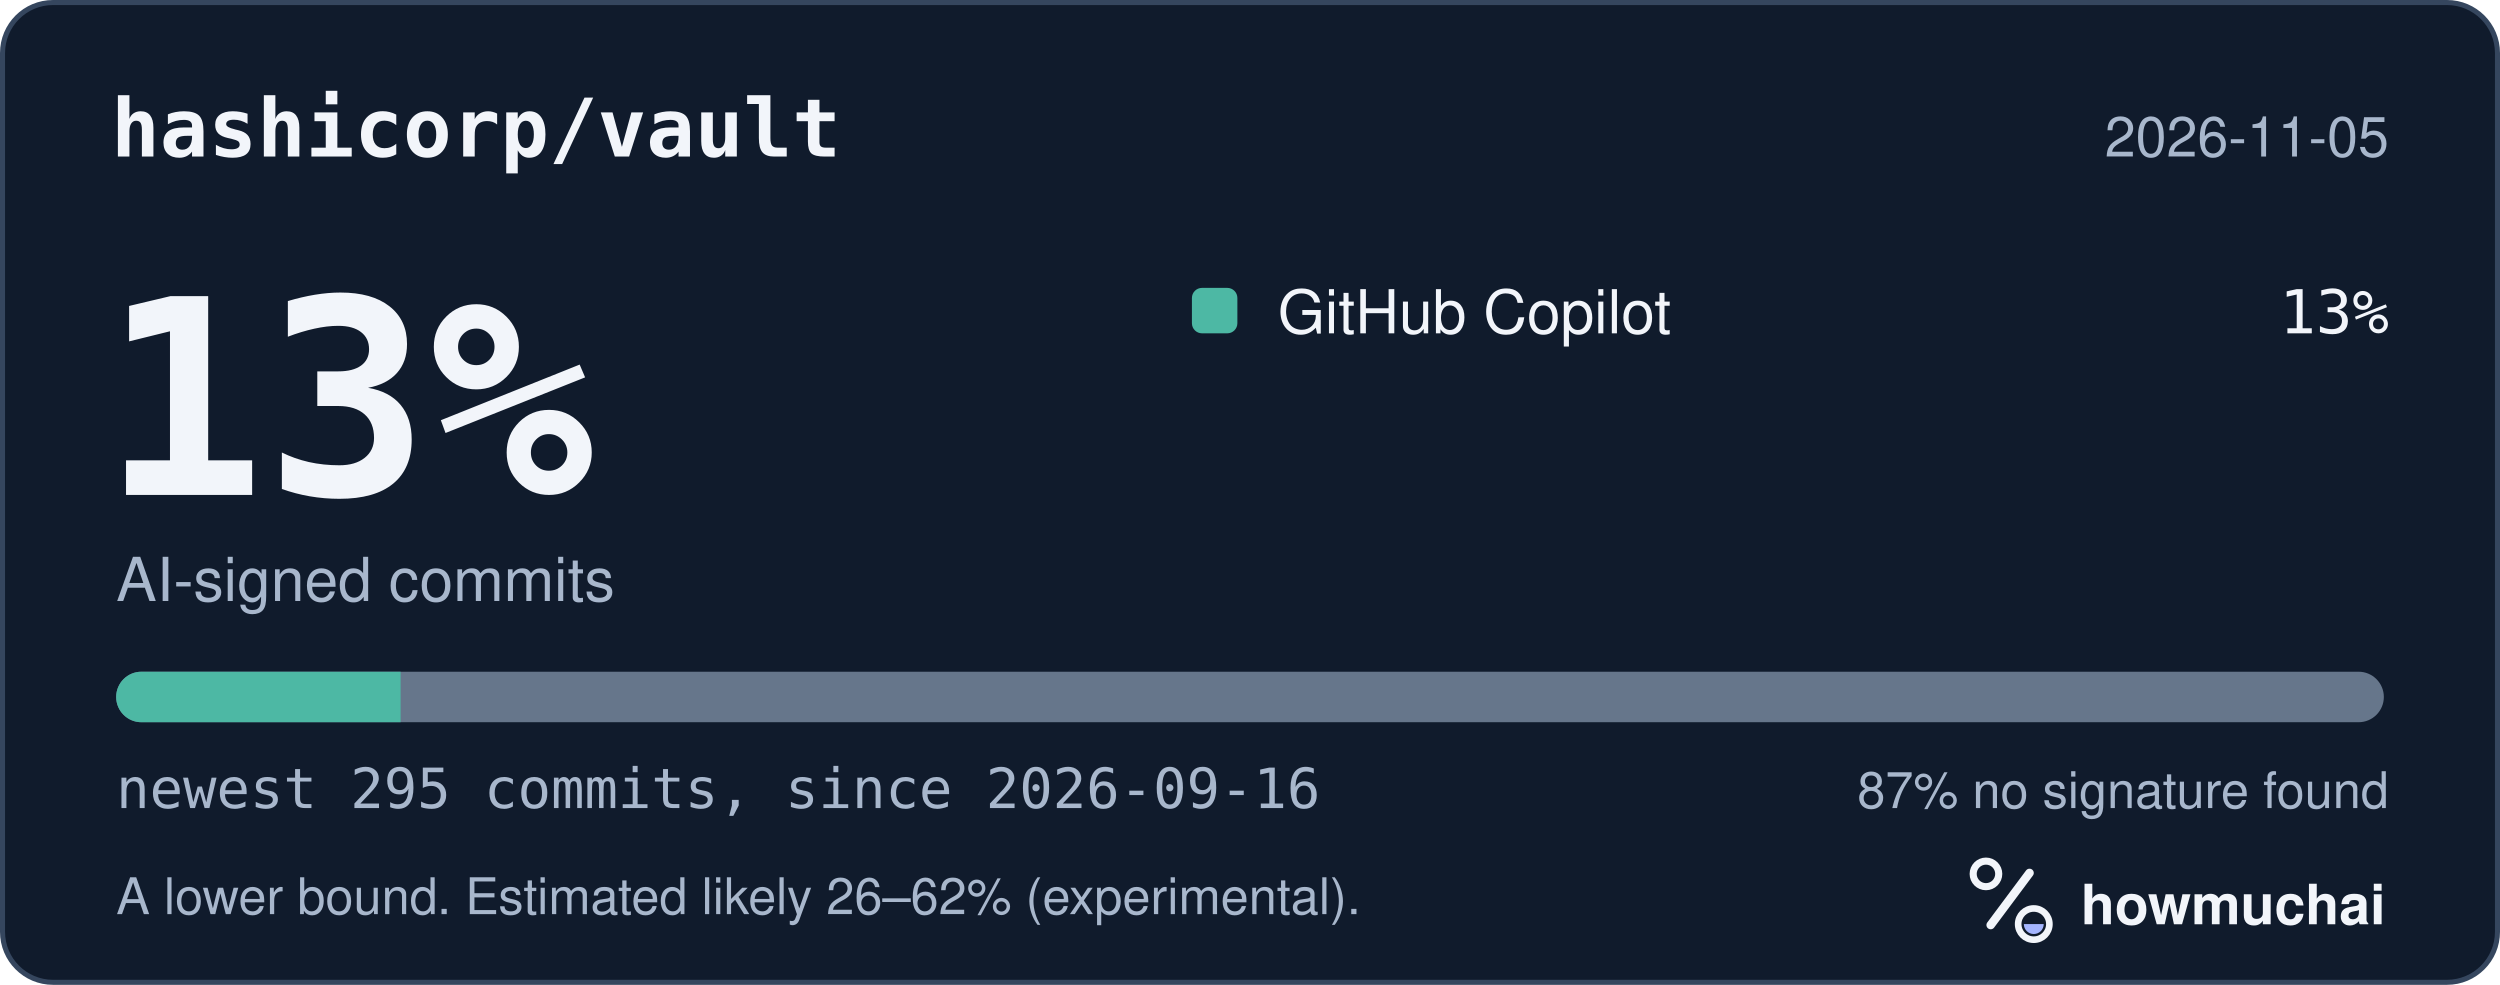
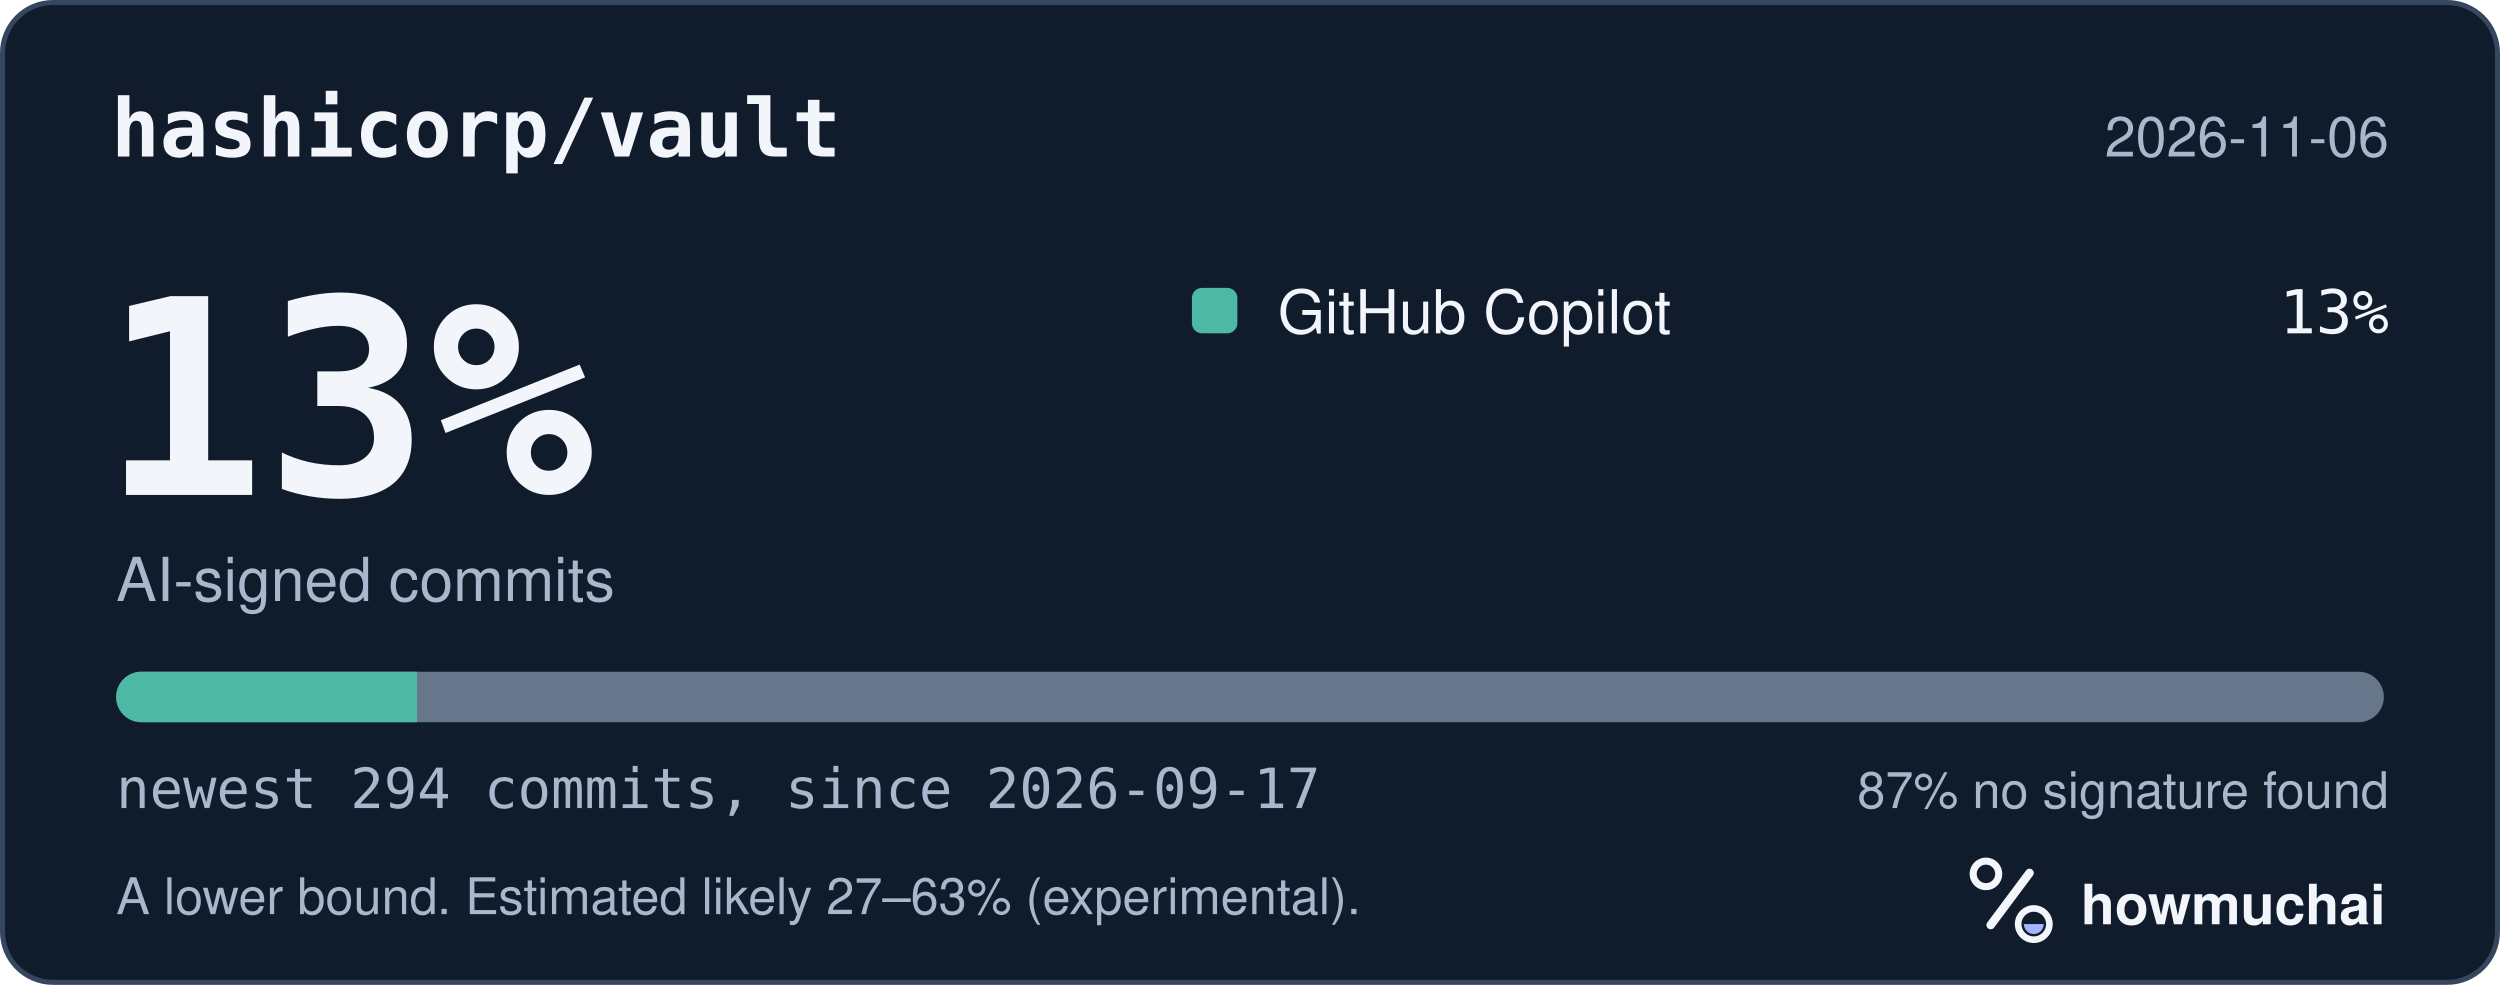
<svg xmlns="http://www.w3.org/2000/svg" width="495" height="195" viewBox="0 0 495 195" role="img" aria-labelledby="hm-t hm-d">
  <rect x="0.5" y="0.5" width="494" height="194" rx="10" fill="#101B2C" stroke="#35465E" />
  <text x="22" y="31" fill="#F2F5FA" font-family="ui-monospace, SF Mono, Menlo, Consolas, IBM Plex Mono, monospace" font-size="16" font-weight="600">hashicorp/vault</text>
-   <text x="473" y="31" fill="#A8B7CC" font-family="-apple-system, BlinkMacSystemFont, Segoe UI, Helvetica, Arial, Fira Sans, sans-serif" font-size="11" text-anchor="end">2026-11-05</text>
+   <text x="473" y="31" fill="#A8B7CC" font-family="-apple-system, BlinkMacSystemFont, Segoe UI, Helvetica, Arial, Fira Sans, sans-serif" font-size="11" text-anchor="end">2026-11-06</text>
  <text x="20" y="98" fill="#F2F5FA" font-family="ui-monospace, SF Mono, Menlo, Consolas, IBM Plex Mono, monospace" font-size="54" font-weight="700">13%</text>
  <text x="23" y="119" fill="#A8B7CC" font-family="-apple-system, BlinkMacSystemFont, Segoe UI, Helvetica, Arial, Fira Sans, sans-serif" font-size="12">AI-signed commits</text>
  <rect x="236" y="57" width="9" height="9" rx="2" fill="#4DB8A4" />
  <text x="253" y="66" fill="#F2F5FA" font-family="-apple-system, BlinkMacSystemFont, Segoe UI, Helvetica, Arial, Fira Sans, sans-serif" font-size="12">GitHub Copilot</text>
  <text x="473" y="66" fill="#F2F5FA" font-family="ui-monospace, SF Mono, Menlo, Consolas, IBM Plex Mono, monospace" font-size="12" text-anchor="end">13%</text>
  <defs>
    <clipPath id="hm-bar">
      <rect x="23" y="133" width="449" height="10" rx="5" />
    </clipPath>
  </defs>
  <rect x="23" y="133" width="449" height="10" rx="5" fill="#66768B" />
  <g clip-path="url(#hm-bar)">
-     <rect x="23.00" y="133" width="56.32" height="10" fill="#4DB8A4" />
+     <rect x="23.00" y="133" width="59.56" height="10" fill="#4DB8A4" />
  </g>
-   <text x="23" y="160" fill="#A8B7CC" font-family="ui-monospace, SF Mono, Menlo, Consolas, IBM Plex Mono, monospace" font-size="11">newest 295 commits, since 2026-09-16</text>
+   <text x="23" y="160" fill="#A8B7CC" font-family="ui-monospace, SF Mono, Menlo, Consolas, IBM Plex Mono, monospace" font-size="11">newest 294 commits, since 2026-09-17</text>
  <text x="473" y="160" fill="#A8B7CC" font-family="-apple-system, BlinkMacSystemFont, Segoe UI, Helvetica, Arial, Fira Sans, sans-serif" font-size="10" text-anchor="end">87% no signature found</text>
-   <text x="23" y="181" fill="#A8B7CC" font-family="-apple-system, BlinkMacSystemFont, Segoe UI, Helvetica, Arial, Fira Sans, sans-serif" font-size="10">A lower bound. Estimated likely 26–62% (experimental).</text>
+   <text x="23" y="181" fill="#A8B7CC" font-family="-apple-system, BlinkMacSystemFont, Segoe UI, Helvetica, Arial, Fira Sans, sans-serif" font-size="10">A lower bound. Estimated likely 27–63% (experimental).</text>
  <g transform="translate(386 166) scale(0.046875)">
    <circle cx="154" cy="150" r="54" fill="none" stroke="#F2F5FA" stroke-width="30" />
    <path d="M174 366 338 146" fill="none" stroke="#F2F5FA" stroke-width="36" stroke-linecap="round" />
    <circle cx="356" cy="362" r="66" fill="none" stroke="#F2F5FA" stroke-width="28" />
    <path d="M314 362a42 42 0 0 0 84 0Z" fill="#A4B5FF" />
  </g>
  <text x="412" y="183" fill="#F2F5FA" font-family="-apple-system, BlinkMacSystemFont, Segoe UI, Helvetica, Arial, Fira Sans, sans-serif" font-size="11" font-weight="650">howmuchai</text>
</svg>
